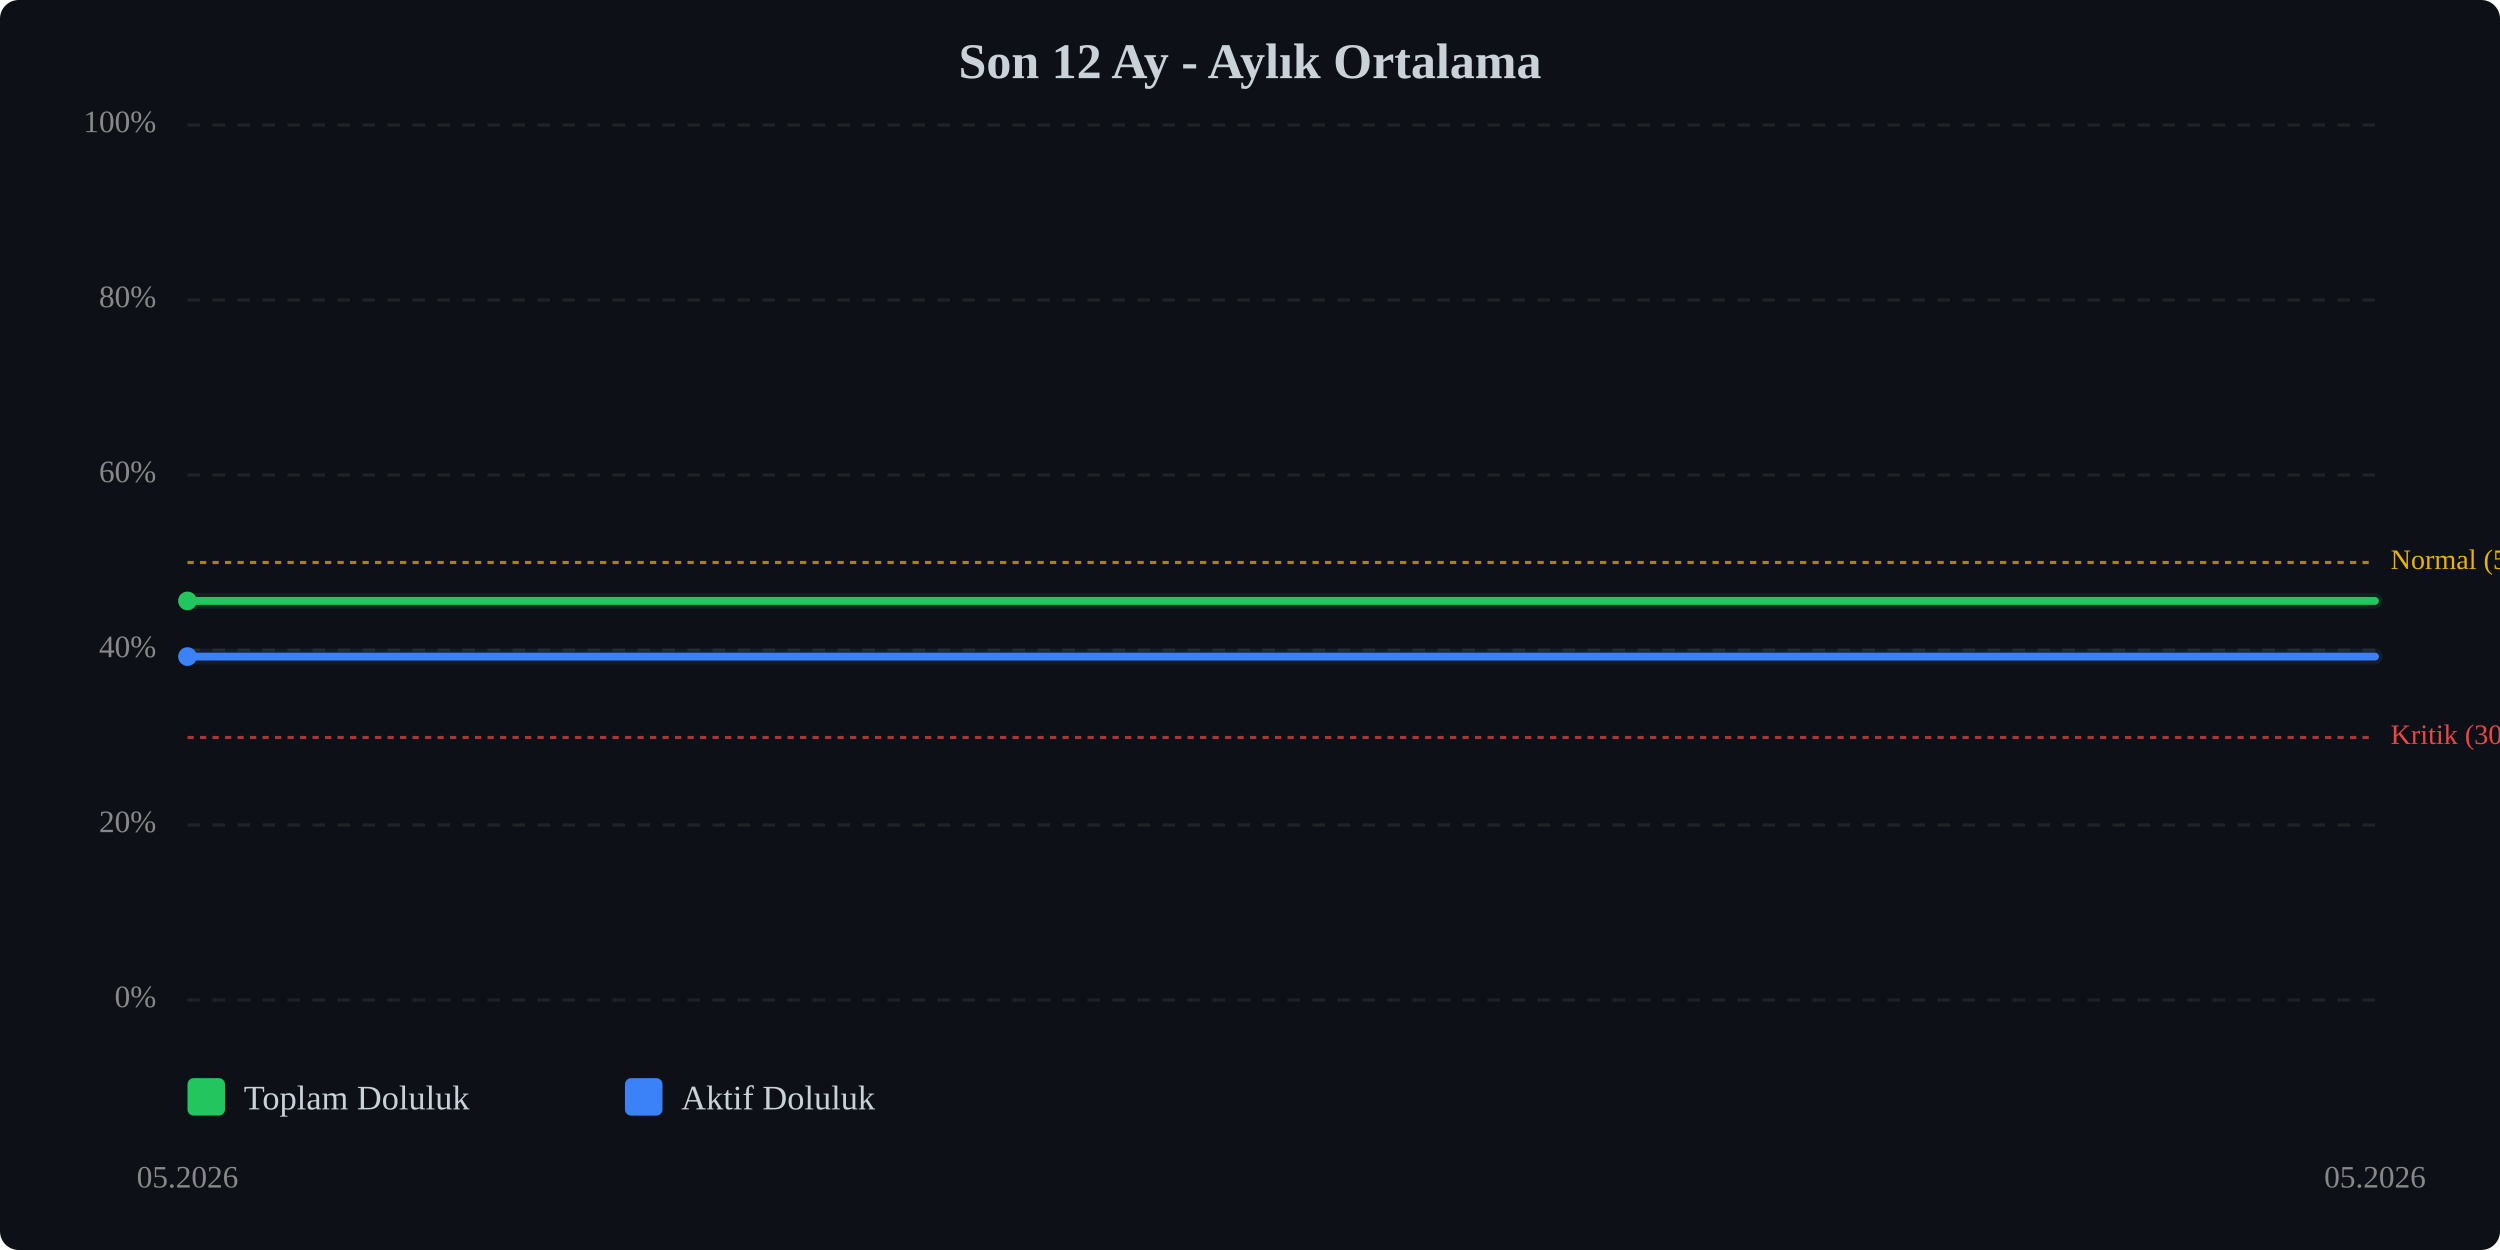
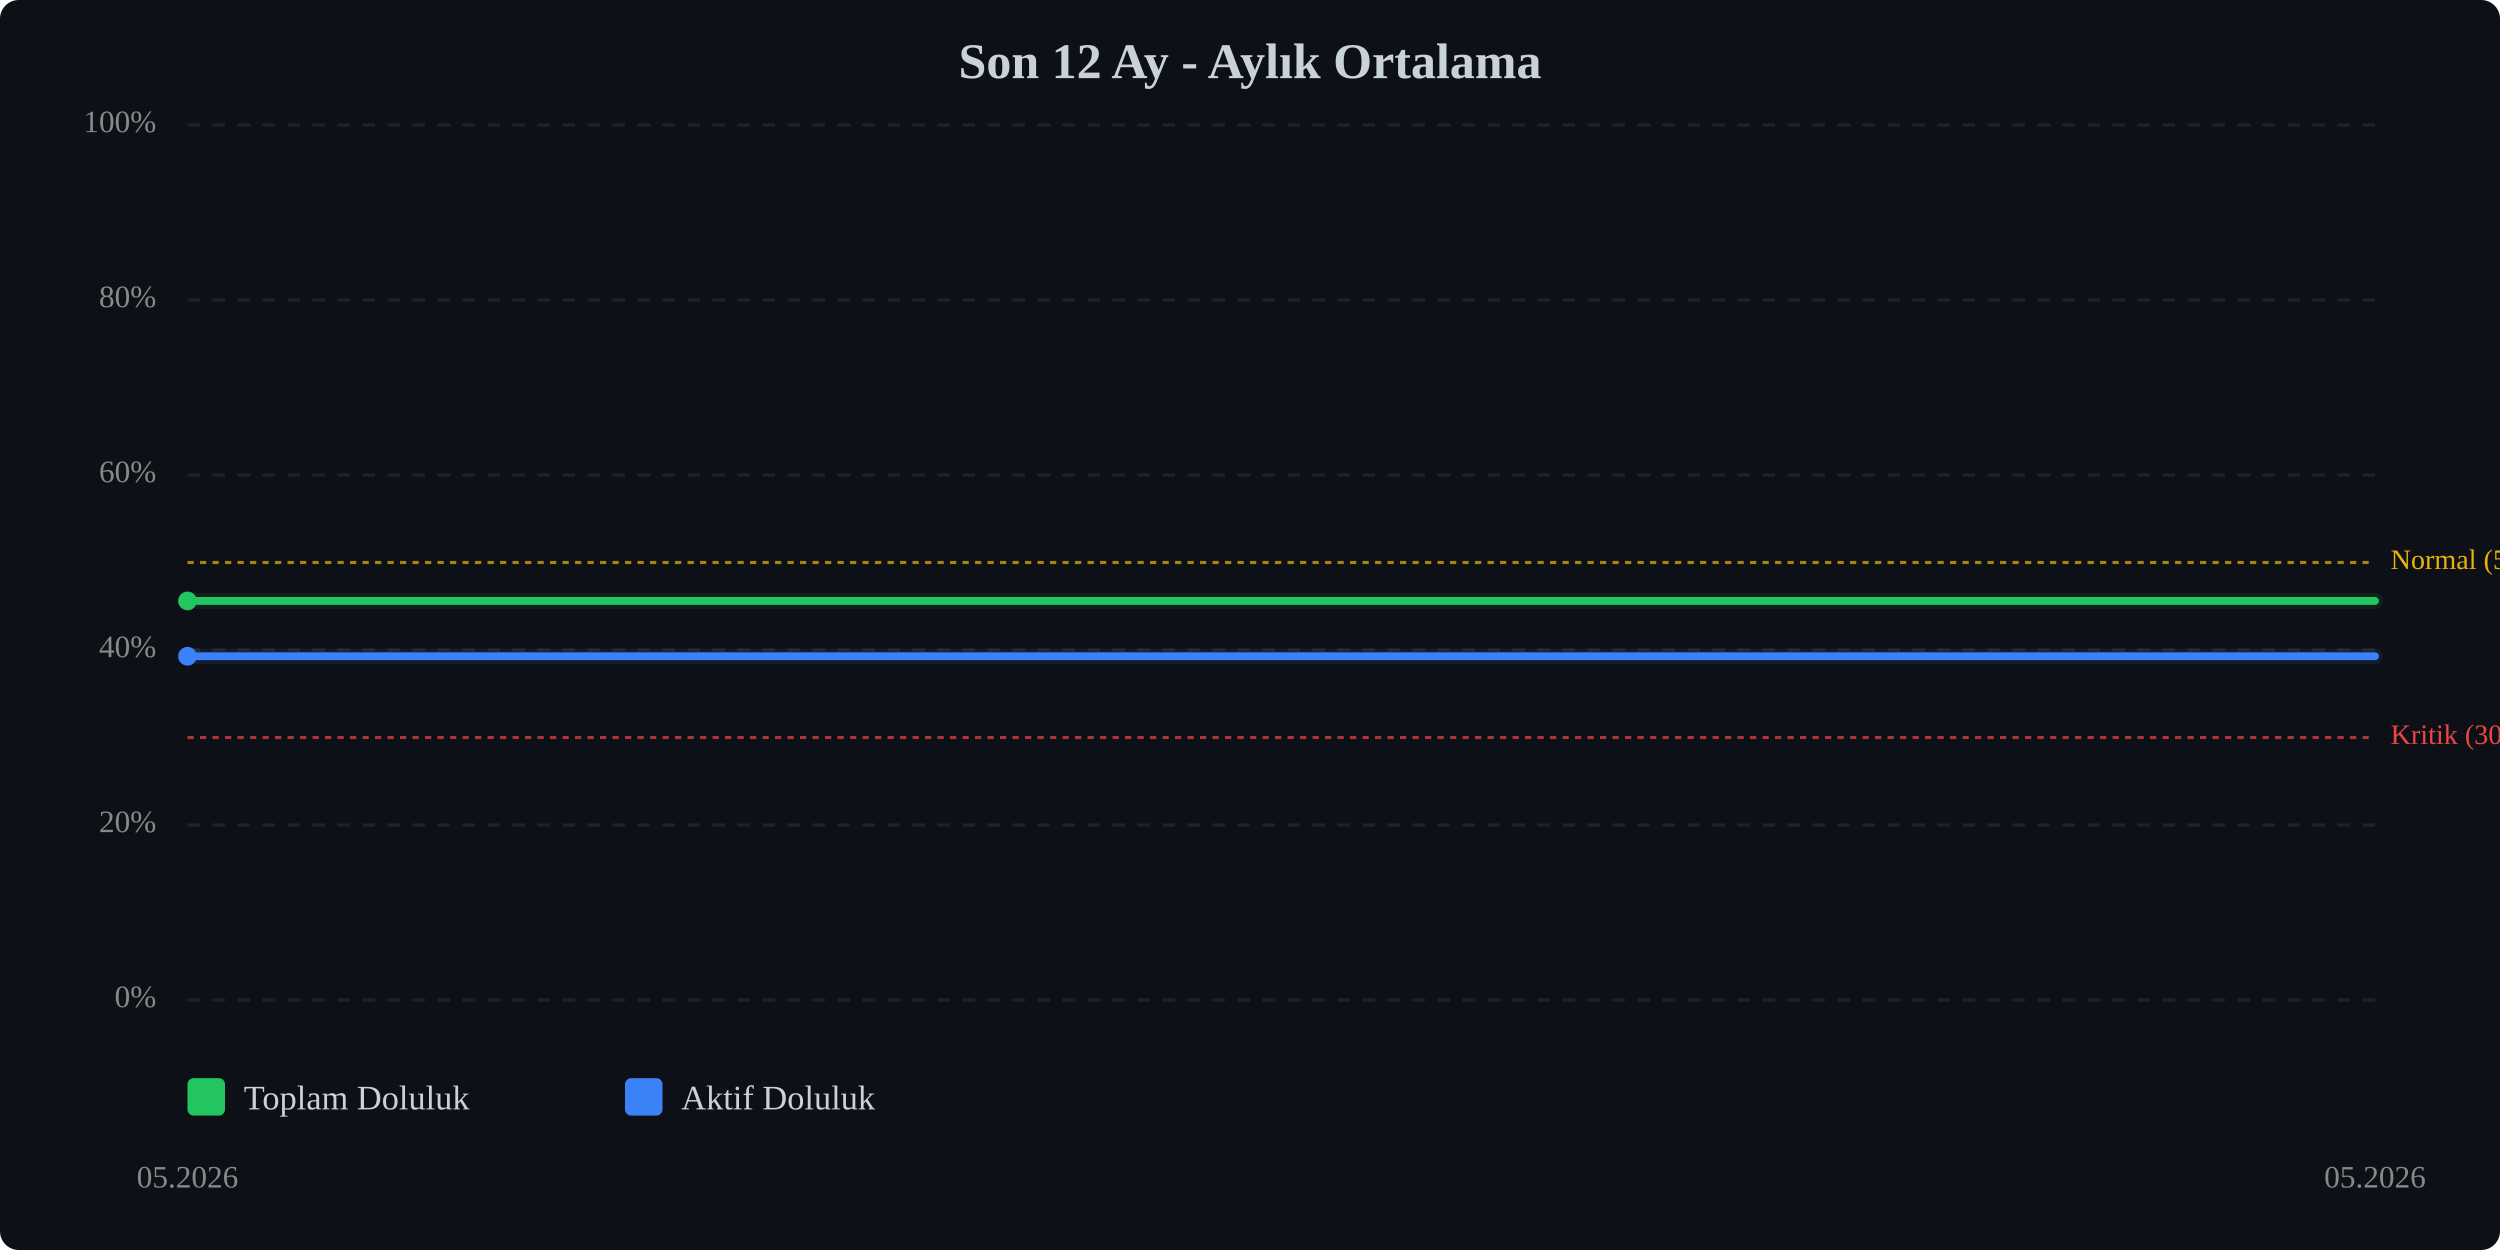
<svg xmlns="http://www.w3.org/2000/svg" viewBox="0 0 800 400" width="100%" style="max-width:800px;">
  <rect width="800" height="400" fill="#0d1117" rx="6" />
  <text x="400.0" y="25" text-anchor="middle" font-size="16" font-weight="bold" fill="#c9d1d9">Son 12 Ay - Aylık Ortalama</text>
  <line x1="60" y1="320.0" x2="760" y2="320.0" stroke="#333" stroke-width="1" stroke-dasharray="4,4" opacity="0.5" />
  <text x="50" y="320.0" text-anchor="end" dominant-baseline="middle" font-size="10" fill="#888">0%</text>
  <line x1="60" y1="264.0" x2="760" y2="264.0" stroke="#333" stroke-width="1" stroke-dasharray="4,4" opacity="0.5" />
  <text x="50" y="264.0" text-anchor="end" dominant-baseline="middle" font-size="10" fill="#888">20%</text>
  <line x1="60" y1="208.0" x2="760" y2="208.0" stroke="#333" stroke-width="1" stroke-dasharray="4,4" opacity="0.5" />
  <text x="50" y="208.0" text-anchor="end" dominant-baseline="middle" font-size="10" fill="#888">40%</text>
  <line x1="60" y1="152.0" x2="760" y2="152.0" stroke="#333" stroke-width="1" stroke-dasharray="4,4" opacity="0.5" />
  <text x="50" y="152.0" text-anchor="end" dominant-baseline="middle" font-size="10" fill="#888">60%</text>
  <line x1="60" y1="96.0" x2="760" y2="96.0" stroke="#333" stroke-width="1" stroke-dasharray="4,4" opacity="0.5" />
  <text x="50" y="96.0" text-anchor="end" dominant-baseline="middle" font-size="10" fill="#888">80%</text>
  <line x1="60" y1="40.0" x2="760" y2="40.0" stroke="#333" stroke-width="1" stroke-dasharray="4,4" opacity="0.5" />
  <text x="50" y="40.0" text-anchor="end" dominant-baseline="middle" font-size="10" fill="#888">100%</text>
  <line x1="60" y1="236.0" x2="760" y2="236.0" stroke="#ef4444" stroke-width="1" stroke-dasharray="2,2" opacity="0.7" />
  <text x="765" y="236.0" dominant-baseline="middle" font-size="9" fill="#ef4444">Kritik (30%)</text>
  <line x1="60" y1="180.0" x2="760" y2="180.0" stroke="#eab308" stroke-width="1" stroke-dasharray="2,2" opacity="0.7" />
  <text x="765" y="180.0" dominant-baseline="middle" font-size="9" fill="#eab308">Normal (50%)</text>
  <polyline points="60.0,192.3 760.0,192.3" fill="none" stroke="#22c55e" stroke-width="2.5" stroke-linecap="round" stroke-linejoin="round" />
  <polyline points="60.0,192.3 760.0,192.3" fill="none" stroke="#22c55e" stroke-width="5" opacity="0.1" stroke-linecap="round" stroke-linejoin="round" />
-   <polyline points="60.0,210.1 760.0,210.1" fill="none" stroke="#3b82f6" stroke-width="2.5" stroke-linecap="round" stroke-linejoin="round" />
-   <polyline points="60.0,210.1 760.0,210.1" fill="none" stroke="#3b82f6" stroke-width="5" opacity="0.1" stroke-linecap="round" stroke-linejoin="round" />
+   <polyline points="60.0,210.0 760.0,210.0" fill="none" stroke="#3b82f6" stroke-width="2.5" stroke-linecap="round" stroke-linejoin="round" />
+   <polyline points="60.0,210.0 760.0,210.0" fill="none" stroke="#3b82f6" stroke-width="5" opacity="0.1" stroke-linecap="round" stroke-linejoin="round" />
  <circle cx="60.0" cy="192.3" r="3" fill="#22c55e" />
-   <circle cx="60.0" cy="210.1" r="3" fill="#3b82f6" />
+   <circle cx="60.0" cy="210.0" r="3" fill="#3b82f6" />
  <text x="60.0" y="380" text-anchor="middle" font-size="10" fill="#888">05.2026</text>
  <text x="760.0" y="380" text-anchor="middle" font-size="10" fill="#888">05.2026</text>
  <g transform="translate(60, 345)">
    <rect x="0" y="0" width="12" height="12" fill="#22c55e" rx="2" />
    <text x="18" y="10" font-size="11" fill="#c9d1d9">Toplam Doluluk</text>
    <rect x="140" y="0" width="12" height="12" fill="#3b82f6" rx="2" />
    <text x="158" y="10" font-size="11" fill="#c9d1d9">Aktif Doluluk</text>
  </g>
</svg>
